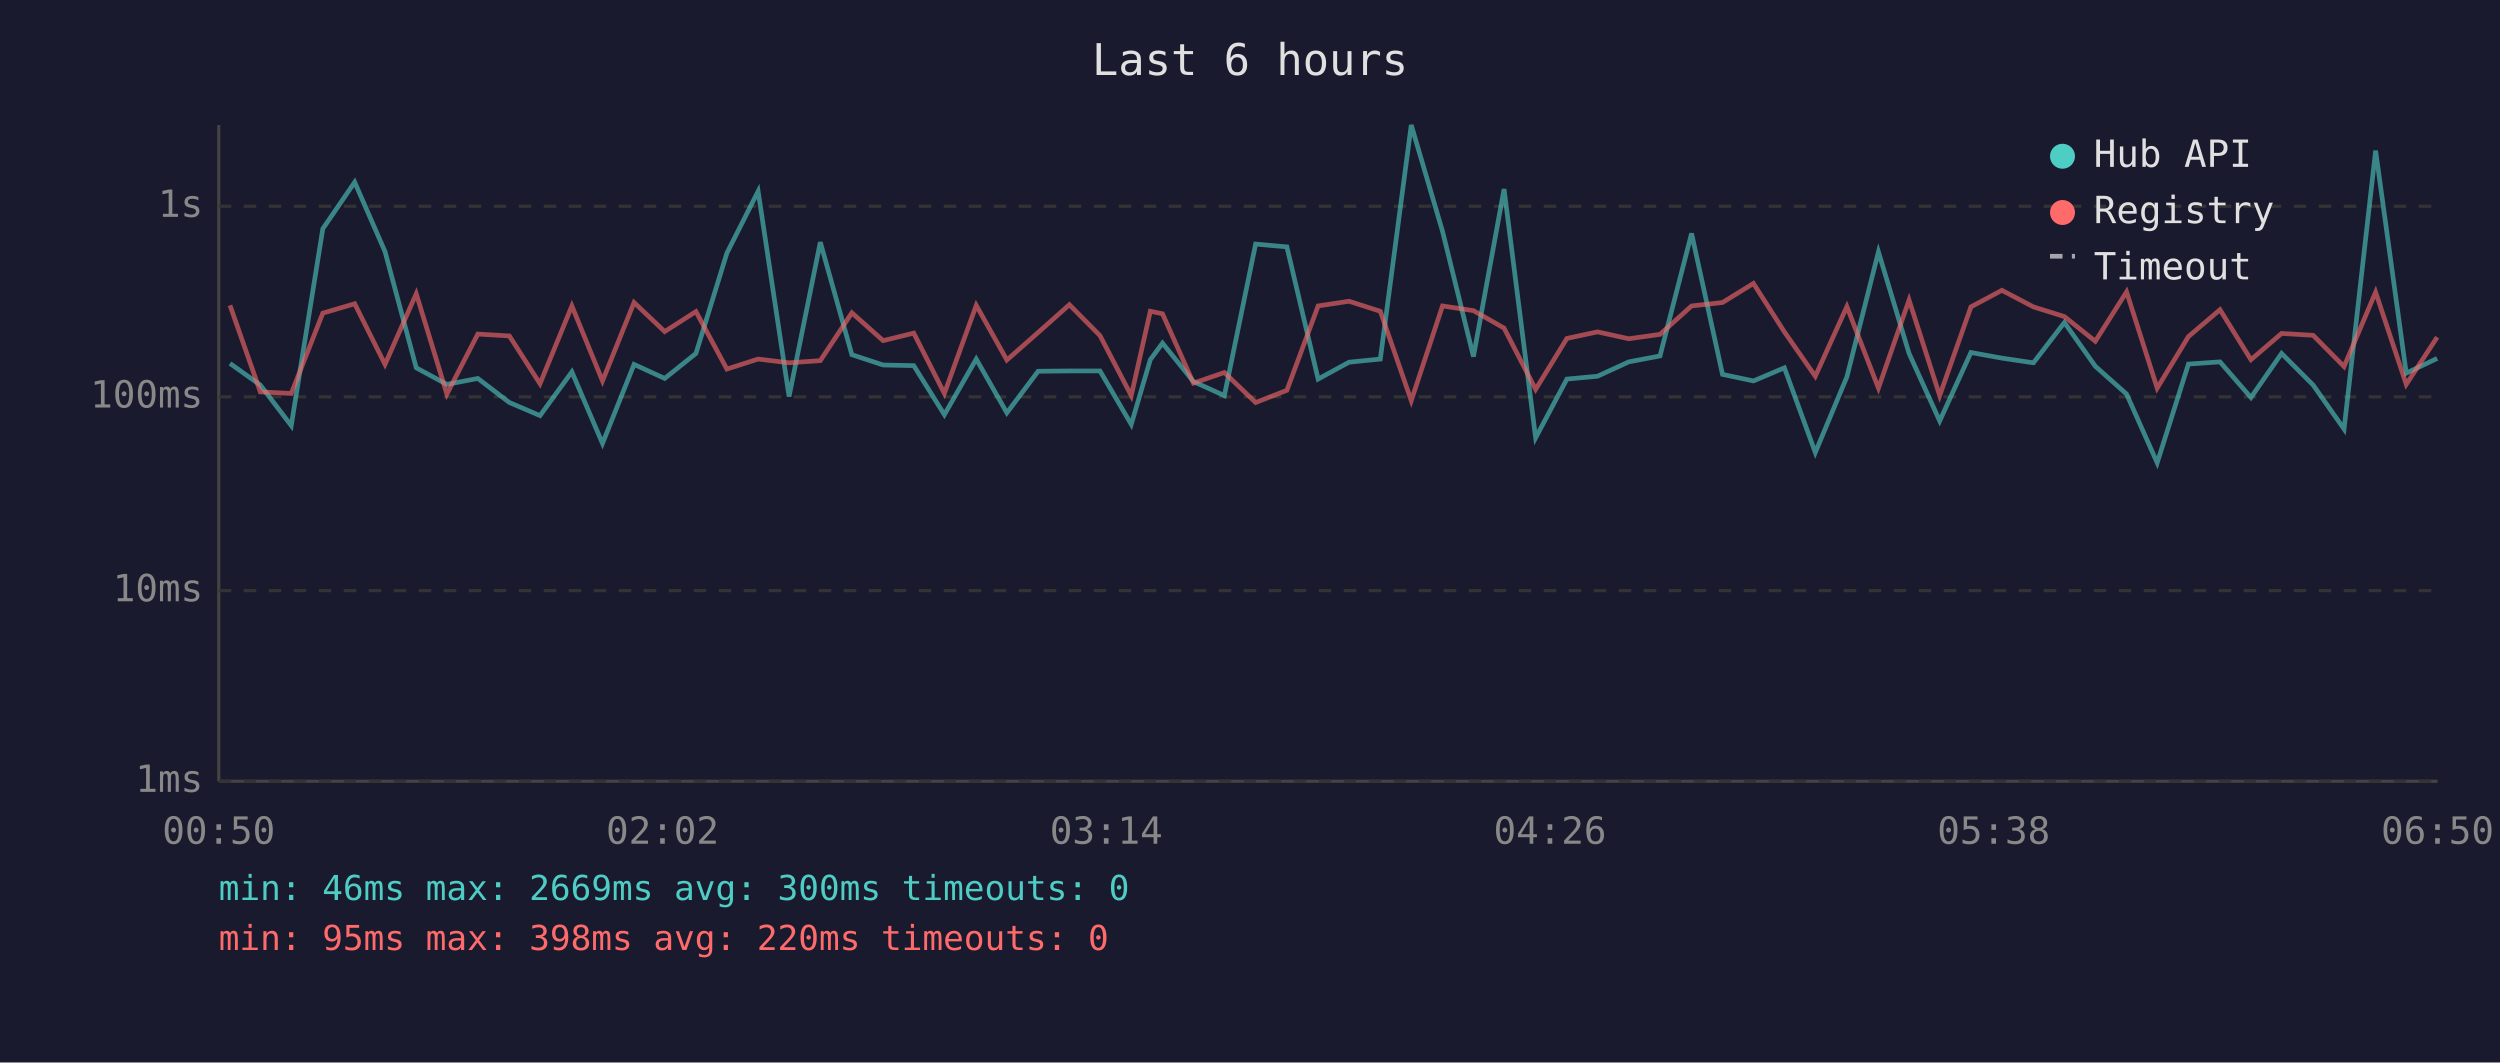
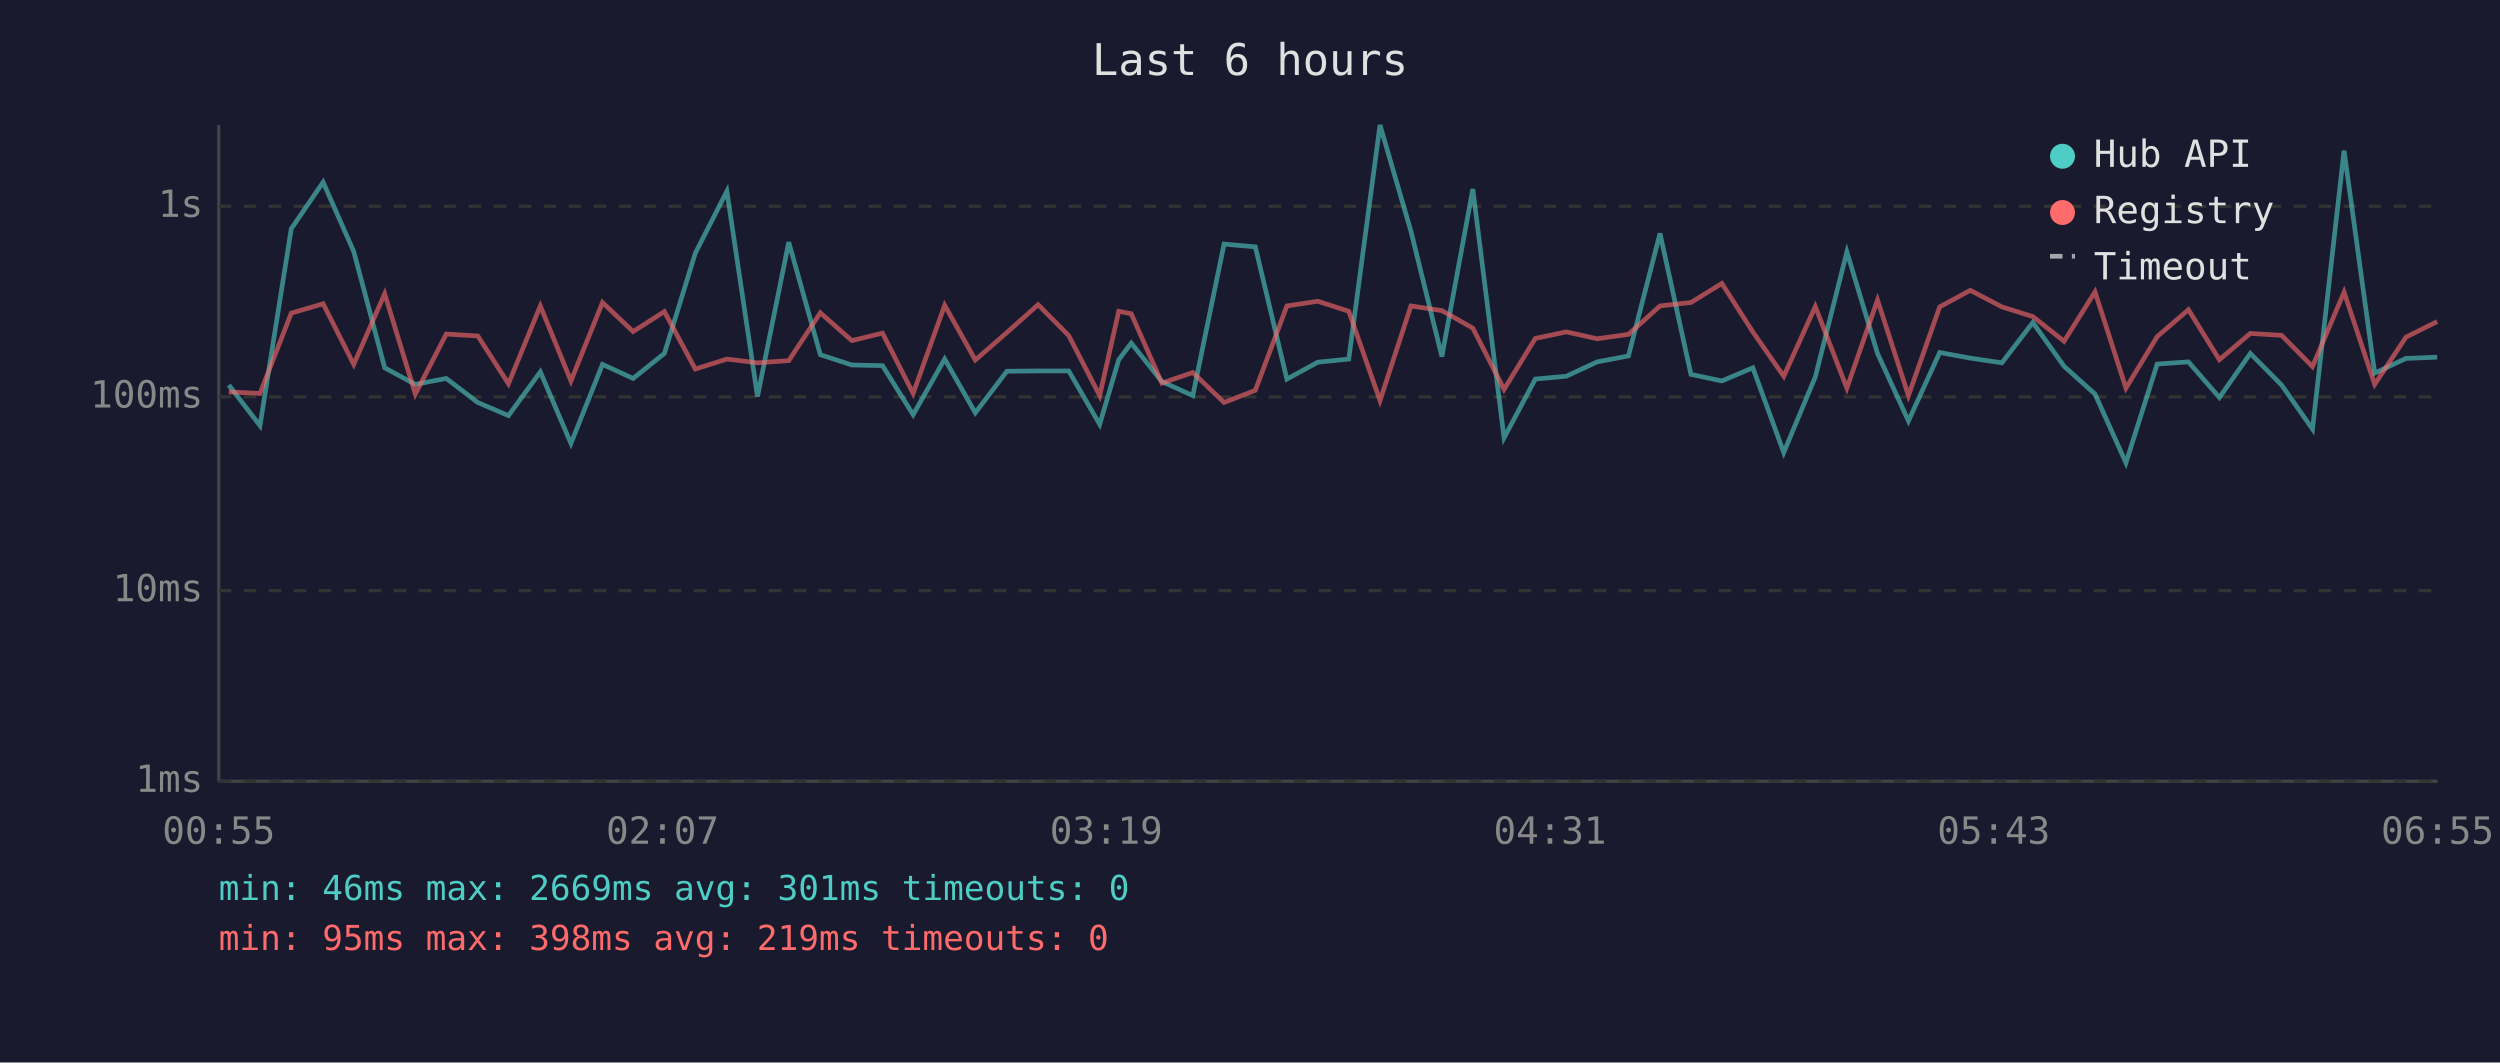
<svg xmlns="http://www.w3.org/2000/svg" viewBox="0 0 800 340" font-family="monospace" font-size="12">
  <rect width="800" height="340" fill="#1a1a2e" />
  <text x="400" y="24" fill="#e0e0e0" font-size="14" text-anchor="middle">Last 6 hours</text>
  <line x1="70" y1="40" x2="70" y2="250" stroke="#444" stroke-width="1" />
  <line x1="70" y1="250" x2="780" y2="250" stroke="#444" stroke-width="1" />
  <line x1="70" y1="250" x2="780" y2="250" stroke="#333" stroke-width="1" stroke-dasharray="4" />
  <text x="65" y="250" fill="#888" text-anchor="end" dominant-baseline="middle">1ms</text>
  <line x1="70" y1="189" x2="780" y2="189" stroke="#333" stroke-width="1" stroke-dasharray="4" />
  <text x="65" y="189" fill="#888" text-anchor="end" dominant-baseline="middle">10ms</text>
  <line x1="70" y1="127" x2="780" y2="127" stroke="#333" stroke-width="1" stroke-dasharray="4" />
  <text x="65" y="127" fill="#888" text-anchor="end" dominant-baseline="middle">100ms</text>
  <line x1="70" y1="66" x2="780" y2="66" stroke="#333" stroke-width="1" stroke-dasharray="4" />
  <text x="65" y="66" fill="#888" text-anchor="end" dominant-baseline="middle">1s</text>
-   <text x="70" y="270" fill="#888" text-anchor="middle">00:50</text>
-   <text x="212" y="270" fill="#888" text-anchor="middle">02:02</text>
-   <text x="354" y="270" fill="#888" text-anchor="middle">03:14</text>
-   <text x="496" y="270" fill="#888" text-anchor="middle">04:26</text>
-   <text x="638" y="270" fill="#888" text-anchor="middle">05:38</text>
-   <text x="780" y="270" fill="#888" text-anchor="middle">06:50</text>
-   <polyline points="73.6,116.3 83.3,123.2 93.2,136.2 103.3,73.2 113.5,58.3 123.2,80.5 133.2,117.7 143.0,123.0 152.9,121.1 163.0,128.8 172.8,133.0 183.0,119.0 192.8,141.9 202.9,116.6 212.7,121.1 222.7,113.1 232.6,81.0 242.6,61.2 252.5,126.9 262.5,77.5 272.6,113.5 282.6,116.8 292.4,117.0 302.2,132.7 312.4,114.9 322.2,132.1 332.2,118.8 342.2,118.7 352.0,118.7 362.0,135.8 368.1,115.1 372.0,109.8 381.9,122.1 391.8,126.6 401.8,78.1 411.8,79.0 421.8,121.3 431.7,115.9 441.7,114.9 451.6,40.0 461.6,74.0 471.5,114.1 481.3,60.5 491.4,140.1 501.4,121.3 511.2,120.4 521.2,115.8 531.2,113.9 541.3,74.7 551.2,119.8 561.1,121.9 571.0,117.7 580.9,144.8 591.0,120.6 601.1,80.6 610.9,113.1 620.7,134.7 630.7,112.8 640.6,114.6 650.7,116.1 660.6,103.2 670.5,117.2 680.5,126.1 690.3,148.1 700.3,116.5 710.4,115.8 720.3,127.2 730.1,113.1 740.2,123.2 750.1,137.3 760.2,48.2 770.0,119.4 779.9,114.7" fill="none" stroke="#4ecdc4" stroke-width="1.5" opacity="0.6" />
-   <polyline points="73.6,97.7 83.3,125.4 93.2,125.9 103.3,100.2 113.5,97.2 123.2,116.6 133.2,94.0 143.0,126.1 152.9,106.9 163.0,107.5 172.8,122.8 183.0,97.9 192.8,121.9 202.9,96.8 212.7,106.1 222.7,99.7 232.6,118.1 242.6,114.9 252.5,116.1 262.5,115.4 272.6,100.1 282.6,109.0 292.4,106.6 302.2,125.9 312.4,97.7 322.2,115.2 332.2,106.4 342.2,97.5 352.0,107.4 362.0,126.6 368.1,99.6 372.0,100.4 381.9,122.6 391.8,119.2 401.8,128.8 411.8,124.9 421.8,97.9 431.7,96.4 441.7,99.6 451.6,128.2 461.6,97.9 471.5,99.4 481.3,105.0 491.4,124.6 501.4,108.3 511.2,106.2 521.2,108.4 531.2,107.0 541.3,97.9 551.2,96.8 561.1,90.7 571.0,106.2 580.9,120.4 591.0,98.1 601.1,124.2 610.9,96.0 620.7,126.6 630.7,98.2 640.6,92.9 650.7,98.2 660.6,101.3 670.5,109.2 680.5,93.4 690.3,124.2 700.3,107.7 710.4,99.1 720.3,115.1 730.1,106.7 740.2,107.3 750.1,117.3 760.2,93.5 770.0,123.0 779.9,107.9" fill="none" stroke="#ff6b6b" stroke-width="1.5" opacity="0.6" />
+   <text x="70" y="270" fill="#888" text-anchor="middle">00:55</text>
+   <text x="212" y="270" fill="#888" text-anchor="middle">02:07</text>
+   <text x="354" y="270" fill="#888" text-anchor="middle">03:19</text>
+   <text x="496" y="270" fill="#888" text-anchor="middle">04:31</text>
+   <text x="638" y="270" fill="#888" text-anchor="middle">05:43</text>
+   <text x="780" y="270" fill="#888" text-anchor="middle">06:55</text>
+   <polyline points="73.2,123.2 83.2,136.2 93.2,73.2 103.4,58.3 113.2,80.5 123.1,117.7 132.9,123.0 142.8,121.1 152.9,128.8 162.7,133.0 172.9,119.0 182.7,141.9 192.8,116.6 202.6,121.1 212.6,113.1 222.5,81.0 232.6,61.2 242.4,126.9 252.4,77.5 262.5,113.5 272.6,116.8 282.4,117.0 292.2,132.7 302.3,114.9 312.1,132.1 322.2,118.8 332.2,118.7 342.0,118.7 351.9,135.8 358.0,115.1 362.0,109.8 371.8,122.1 381.7,126.6 391.7,78.1 401.7,79.0 411.8,121.3 421.7,115.9 431.6,114.9 441.6,40.0 451.5,74.0 461.4,114.1 471.3,60.5 481.3,140.1 491.3,121.3 501.2,120.4 511.1,115.8 521.1,113.9 531.2,74.7 541.1,119.8 551.0,121.9 560.9,117.7 570.8,144.8 580.9,120.6 591.0,80.6 600.8,113.1 610.7,134.7 620.7,112.8 630.5,114.6 640.6,116.1 650.5,103.2 660.5,117.2 670.4,126.1 680.3,148.1 690.3,116.5 700.3,115.8 710.2,127.2 720.1,113.1 730.1,123.2 740.0,137.3 750.1,48.2 759.9,119.4 769.9,114.7 779.9,114.3" fill="none" stroke="#4ecdc4" stroke-width="1.5" opacity="0.6" />
+   <polyline points="73.2,125.4 83.2,125.9 93.2,100.2 103.4,97.2 113.2,116.6 123.1,94.0 132.9,126.1 142.8,106.9 152.9,107.5 162.7,122.8 172.9,97.9 182.7,121.9 192.8,96.8 202.6,106.1 212.6,99.7 222.5,118.1 232.6,114.9 242.4,116.1 252.4,115.4 262.5,100.1 272.6,109.0 282.4,106.6 292.2,125.9 302.3,97.7 312.1,115.2 322.2,106.4 332.2,97.5 342.0,107.4 351.9,126.6 358.0,99.6 362.0,100.4 371.8,122.6 381.7,119.2 391.7,128.8 401.7,124.9 411.8,97.9 421.7,96.4 431.6,99.6 441.6,128.2 451.5,97.9 461.4,99.4 471.3,105.0 481.3,124.6 491.3,108.3 501.2,106.2 511.1,108.4 521.1,107.0 531.2,97.9 541.1,96.8 551.0,90.7 560.9,106.2 570.8,120.4 580.9,98.1 591.0,124.2 600.8,96.0 610.7,126.6 620.7,98.2 630.5,92.9 640.6,98.2 650.5,101.3 660.5,109.2 670.4,93.4 680.3,124.2 690.3,107.7 700.3,99.1 710.2,115.1 720.1,106.7 730.1,107.3 740.0,117.3 750.1,93.5 759.9,123.0 769.9,107.9 779.9,102.9" fill="none" stroke="#ff6b6b" stroke-width="1.5" opacity="0.6" />
  <circle cx="660" cy="50" r="4" fill="#4ecdc4" />
  <text x="670" y="50" fill="#e0e0e0" dominant-baseline="middle">Hub API</text>
  <circle cx="660" cy="68" r="4" fill="#ff6b6b" />
  <text x="670" y="68" fill="#e0e0e0" dominant-baseline="middle">Registry</text>
  <line x1="656" y1="82" x2="664" y2="82" stroke="#e0e0e0" stroke-width="1.5" stroke-dasharray="4,3" opacity="0.7" />
  <text x="670" y="86" fill="#e0e0e0" dominant-baseline="middle">Timeout</text>
-   <text x="70" y="288" fill="#4ecdc4" font-size="11">min: 46ms  max: 2669ms  avg: 300ms  timeouts: 0</text>
-   <text x="70" y="304" fill="#ff6b6b" font-size="11">min: 95ms  max: 398ms  avg: 220ms  timeouts: 0</text>
+   <text x="70" y="288" fill="#4ecdc4" font-size="11">min: 46ms  max: 2669ms  avg: 301ms  timeouts: 0</text>
+   <text x="70" y="304" fill="#ff6b6b" font-size="11">min: 95ms  max: 398ms  avg: 219ms  timeouts: 0</text>
</svg>
